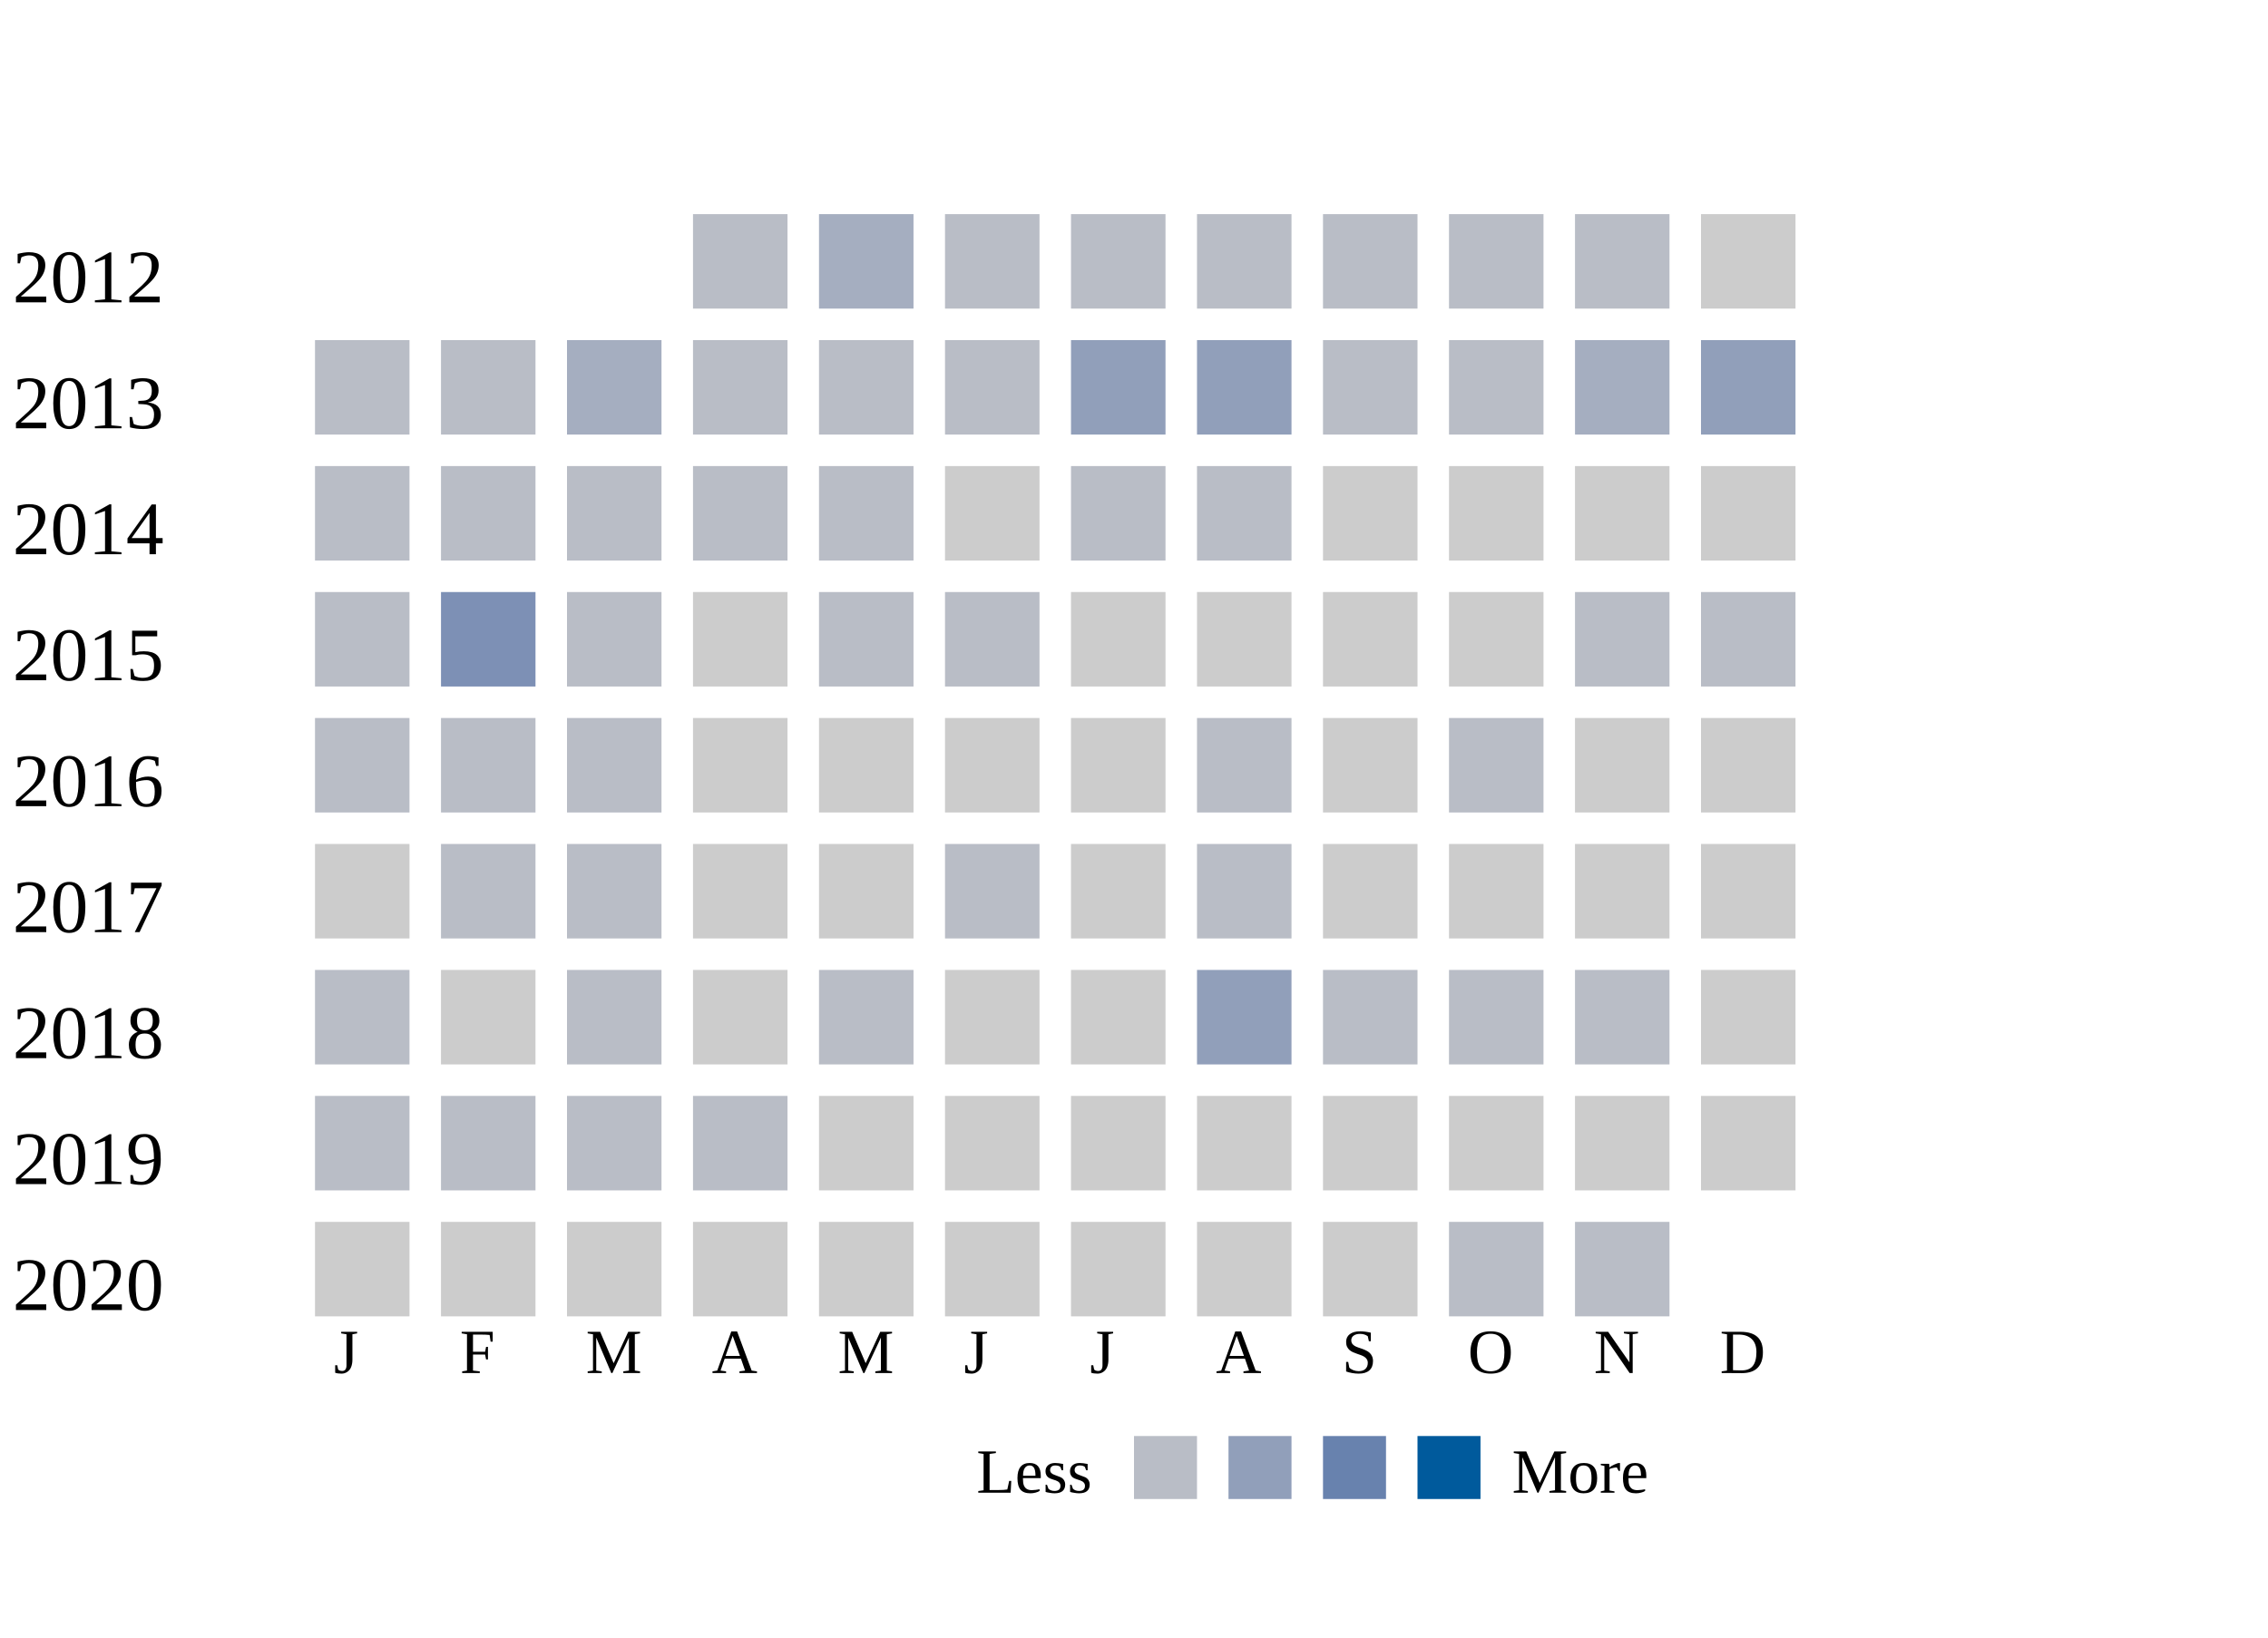
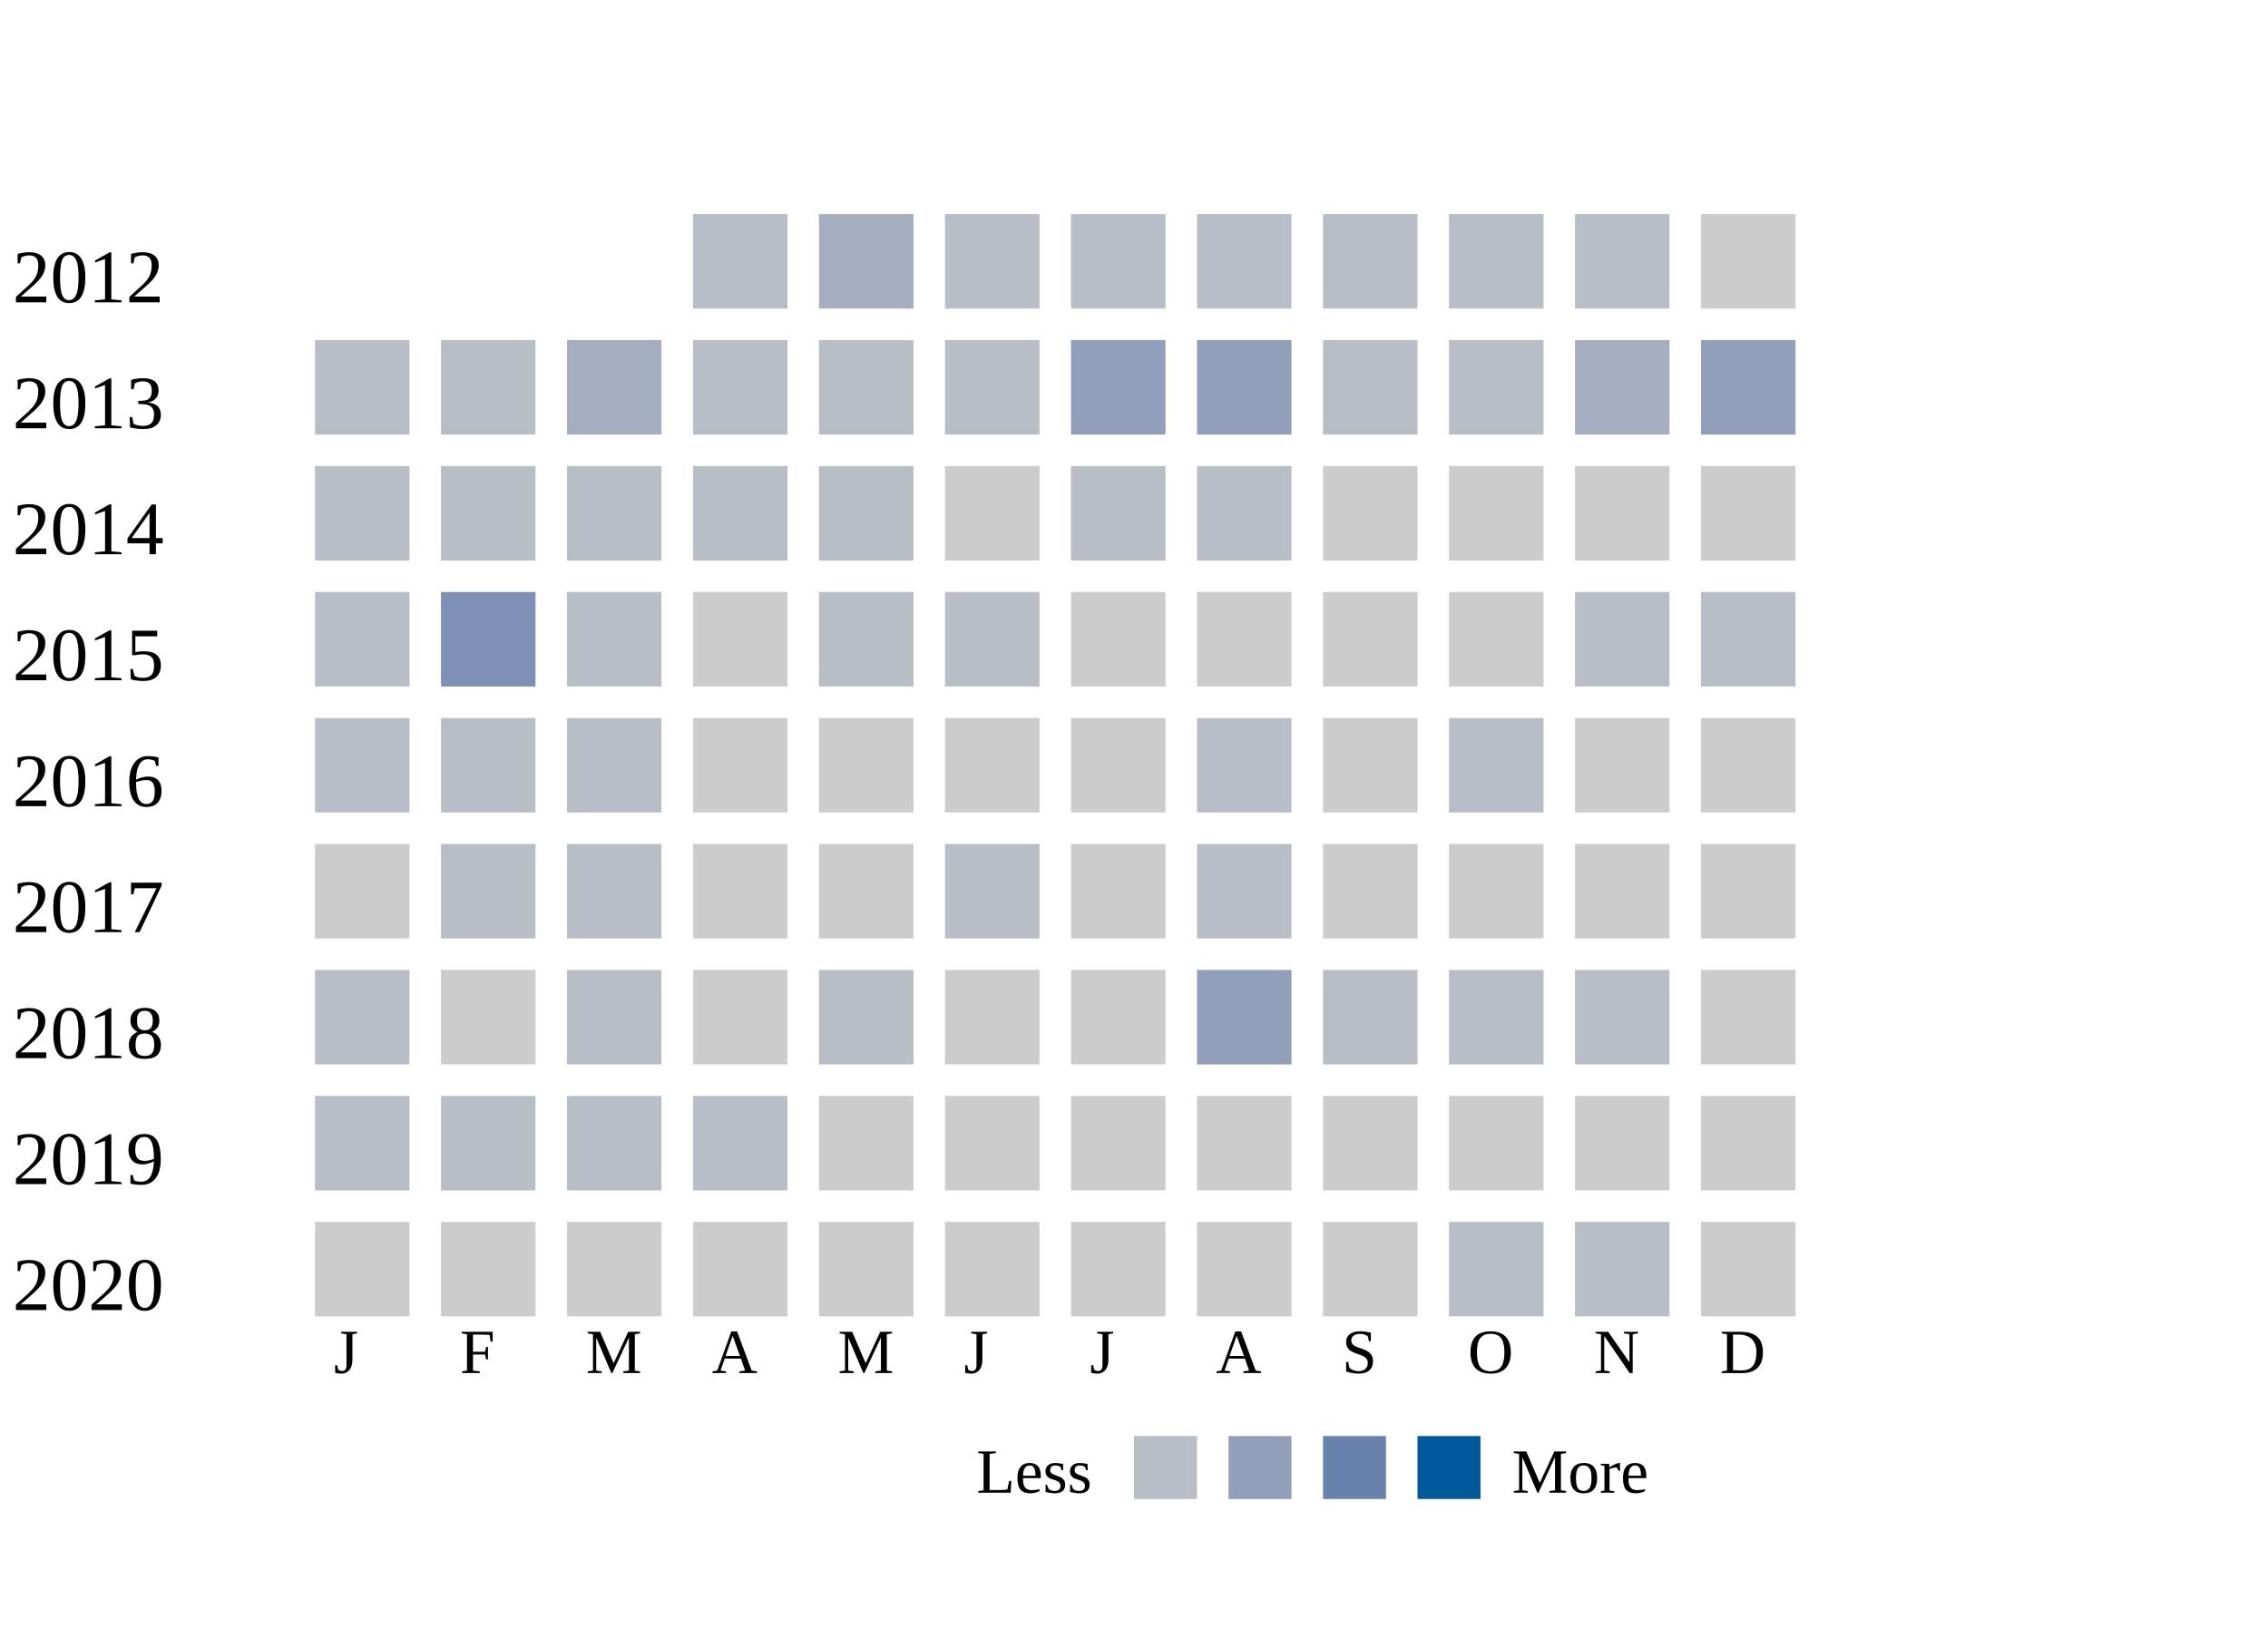
<svg xmlns="http://www.w3.org/2000/svg" width="360">
  <g transform="translate(0 0)">
    <text x="2" y="20">2012</text>
    <rect x="110" y="6" width="15" height="15" fill="#b9bdc6" />
    <rect x="130" y="6" width="15" height="15" fill="#a5aec0" />
    <rect x="150" y="6" width="15" height="15" fill="#b9bdc6" />
    <rect x="170" y="6" width="15" height="15" fill="#b9bdc6" />
    <rect x="190" y="6" width="15" height="15" fill="#b9bdc6" />
    <rect x="210" y="6" width="15" height="15" fill="#b9bdc6" />
    <rect x="230" y="6" width="15" height="15" fill="#b9bdc6" />
    <rect x="250" y="6" width="15" height="15" fill="#b9bdc6" />
    <rect x="270" y="6" width="15" height="15" fill="#cccccc" />
  </g>
  <g transform="translate(0 20)">
    <text x="2" y="20">2013</text>
    <rect x="50" y="6" width="15" height="15" fill="#b9bdc6" />
    <rect x="70" y="6" width="15" height="15" fill="#b9bdc6" />
    <rect x="90" y="6" width="15" height="15" fill="#a5aec0" />
    <rect x="110" y="6" width="15" height="15" fill="#b9bdc6" />
    <rect x="130" y="6" width="15" height="15" fill="#b9bdc6" />
    <rect x="150" y="6" width="15" height="15" fill="#b9bdc6" />
    <rect x="170" y="6" width="15" height="15" fill="#919fba" />
    <rect x="190" y="6" width="15" height="15" fill="#919fba" />
    <rect x="210" y="6" width="15" height="15" fill="#b9bdc6" />
    <rect x="230" y="6" width="15" height="15" fill="#b9bdc6" />
    <rect x="250" y="6" width="15" height="15" fill="#a5aec0" />
    <rect x="270" y="6" width="15" height="15" fill="#919fba" />
  </g>
  <g transform="translate(0 40)">
    <text x="2" y="20">2014</text>
    <rect x="50" y="6" width="15" height="15" fill="#b9bdc6" />
    <rect x="70" y="6" width="15" height="15" fill="#b9bdc6" />
    <rect x="90" y="6" width="15" height="15" fill="#b9bdc6" />
    <rect x="110" y="6" width="15" height="15" fill="#b9bdc6" />
    <rect x="130" y="6" width="15" height="15" fill="#b9bdc6" />
    <rect x="150" y="6" width="15" height="15" fill="#cccccc" />
    <rect x="170" y="6" width="15" height="15" fill="#b9bdc6" />
    <rect x="190" y="6" width="15" height="15" fill="#b9bdc6" />
    <rect x="210" y="6" width="15" height="15" fill="#cccccc" />
    <rect x="230" y="6" width="15" height="15" fill="#cccccc" />
    <rect x="250" y="6" width="15" height="15" fill="#cccccc" />
    <rect x="270" y="6" width="15" height="15" fill="#cccccc" />
  </g>
  <g transform="translate(0 60)">
    <text x="2" y="20">2015</text>
    <rect x="50" y="6" width="15" height="15" fill="#b9bdc6" />
    <rect x="70" y="6" width="15" height="15" fill="#7d90b5" />
    <rect x="90" y="6" width="15" height="15" fill="#b9bdc6" />
    <rect x="110" y="6" width="15" height="15" fill="#cccccc" />
    <rect x="130" y="6" width="15" height="15" fill="#b9bdc6" />
    <rect x="150" y="6" width="15" height="15" fill="#b9bdc6" />
    <rect x="170" y="6" width="15" height="15" fill="#cccccc" />
    <rect x="190" y="6" width="15" height="15" fill="#cccccc" />
    <rect x="210" y="6" width="15" height="15" fill="#cccccc" />
    <rect x="230" y="6" width="15" height="15" fill="#cccccc" />
    <rect x="250" y="6" width="15" height="15" fill="#b9bdc6" />
    <rect x="270" y="6" width="15" height="15" fill="#b9bdc6" />
  </g>
  <g transform="translate(0 80)">
    <text x="2" y="20">2016</text>
    <rect x="50" y="6" width="15" height="15" fill="#b9bdc6" />
    <rect x="70" y="6" width="15" height="15" fill="#b9bdc6" />
    <rect x="90" y="6" width="15" height="15" fill="#b9bdc6" />
    <rect x="110" y="6" width="15" height="15" fill="#cccccc" />
    <rect x="130" y="6" width="15" height="15" fill="#cccccc" />
    <rect x="150" y="6" width="15" height="15" fill="#cccccc" />
    <rect x="170" y="6" width="15" height="15" fill="#cccccc" />
    <rect x="190" y="6" width="15" height="15" fill="#b9bdc6" />
    <rect x="210" y="6" width="15" height="15" fill="#cccccc" />
    <rect x="230" y="6" width="15" height="15" fill="#b9bdc6" />
    <rect x="250" y="6" width="15" height="15" fill="#cccccc" />
    <rect x="270" y="6" width="15" height="15" fill="#cccccc" />
  </g>
  <g transform="translate(0 100)">
    <text x="2" y="20">2017</text>
    <rect x="50" y="6" width="15" height="15" fill="#cccccc" />
    <rect x="70" y="6" width="15" height="15" fill="#b9bdc6" />
    <rect x="90" y="6" width="15" height="15" fill="#b9bdc6" />
    <rect x="110" y="6" width="15" height="15" fill="#cccccc" />
    <rect x="130" y="6" width="15" height="15" fill="#cccccc" />
    <rect x="150" y="6" width="15" height="15" fill="#b9bdc6" />
    <rect x="170" y="6" width="15" height="15" fill="#cccccc" />
    <rect x="190" y="6" width="15" height="15" fill="#b9bdc6" />
    <rect x="210" y="6" width="15" height="15" fill="#cccccc" />
    <rect x="230" y="6" width="15" height="15" fill="#cccccc" />
    <rect x="250" y="6" width="15" height="15" fill="#cccccc" />
    <rect x="270" y="6" width="15" height="15" fill="#cccccc" />
  </g>
  <g transform="translate(0 120)">
    <text x="2" y="20">2018</text>
    <rect x="50" y="6" width="15" height="15" fill="#b9bdc6" />
    <rect x="70" y="6" width="15" height="15" fill="#cccccc" />
    <rect x="90" y="6" width="15" height="15" fill="#b9bdc6" />
    <rect x="110" y="6" width="15" height="15" fill="#cccccc" />
    <rect x="130" y="6" width="15" height="15" fill="#b9bdc6" />
    <rect x="150" y="6" width="15" height="15" fill="#cccccc" />
    <rect x="170" y="6" width="15" height="15" fill="#cccccc" />
    <rect x="190" y="6" width="15" height="15" fill="#919fba" />
    <rect x="210" y="6" width="15" height="15" fill="#b9bdc6" />
    <rect x="230" y="6" width="15" height="15" fill="#b9bdc6" />
    <rect x="250" y="6" width="15" height="15" fill="#b9bdc6" />
    <rect x="270" y="6" width="15" height="15" fill="#cccccc" />
  </g>
  <g transform="translate(0 140)">
    <text x="2" y="20">2019</text>
    <rect x="50" y="6" width="15" height="15" fill="#b9bdc6" />
    <rect x="70" y="6" width="15" height="15" fill="#b9bdc6" />
    <rect x="90" y="6" width="15" height="15" fill="#b9bdc6" />
    <rect x="110" y="6" width="15" height="15" fill="#b9bdc6" />
    <rect x="130" y="6" width="15" height="15" fill="#cccccc" />
    <rect x="150" y="6" width="15" height="15" fill="#cccccc" />
    <rect x="170" y="6" width="15" height="15" fill="#cccccc" />
    <rect x="190" y="6" width="15" height="15" fill="#cccccc" />
    <rect x="210" y="6" width="15" height="15" fill="#cccccc" />
    <rect x="230" y="6" width="15" height="15" fill="#cccccc" />
    <rect x="250" y="6" width="15" height="15" fill="#cccccc" />
    <rect x="270" y="6" width="15" height="15" fill="#cccccc" />
  </g>
  <g transform="translate(0 160)">
    <text x="2" y="20">2020</text>
    <rect x="50" y="6" width="15" height="15" fill="#cccccc" />
    <rect x="70" y="6" width="15" height="15" fill="#cccccc" />
    <rect x="90" y="6" width="15" height="15" fill="#cccccc" />
    <rect x="110" y="6" width="15" height="15" fill="#cccccc" />
    <rect x="130" y="6" width="15" height="15" fill="#cccccc" />
    <rect x="150" y="6" width="15" height="15" fill="#cccccc" />
    <rect x="170" y="6" width="15" height="15" fill="#cccccc" />
    <rect x="190" y="6" width="15" height="15" fill="#cccccc" />
    <rect x="210" y="6" width="15" height="15" fill="#cccccc" />
    <rect x="230" y="6" width="15" height="15" fill="#b9bdc6" />
    <rect x="250" y="6" width="15" height="15" fill="#b9bdc6" />
+     <rect x="270" y="6" width="15" height="15" fill="#cccccc" />
  </g>
  <text style="font-size: 10px; text-align: center" x="53" y="190">J</text>
  <text style="font-size: 10px; text-align: center" x="73" y="190">F</text>
  <text style="font-size: 10px; text-align: center" x="93" y="190">M</text>
  <text style="font-size: 10px; text-align: center" x="113" y="190">A</text>
  <text style="font-size: 10px; text-align: center" x="133" y="190">M</text>
  <text style="font-size: 10px; text-align: center" x="153" y="190">J</text>
  <text style="font-size: 10px; text-align: center" x="173" y="190">J</text>
  <text style="font-size: 10px; text-align: center" x="193" y="190">A</text>
  <text style="font-size: 10px; text-align: center" x="213" y="190">S</text>
  <text style="font-size: 10px; text-align: center" x="233" y="190">O</text>
  <text style="font-size: 10px; text-align: center" x="253" y="190">N</text>
  <text style="font-size: 10px; text-align: center" x="273" y="190">D</text>
  <text style="font-size: 10px;" x="155" y="209">Less</text>
  <rect fill="#b9bdc6" width="10" height="10" x="180" y="200" />
  <rect fill="#919fba" width="10" height="10" x="195" y="200" />
  <rect fill="#6882ae" width="10" height="10" x="210" y="200" />
  <rect fill="#005a9c" width="10" height="10" x="225" y="200" />
  <text x="240" y="209" style="font-size: 10px;">More</text>
</svg>
